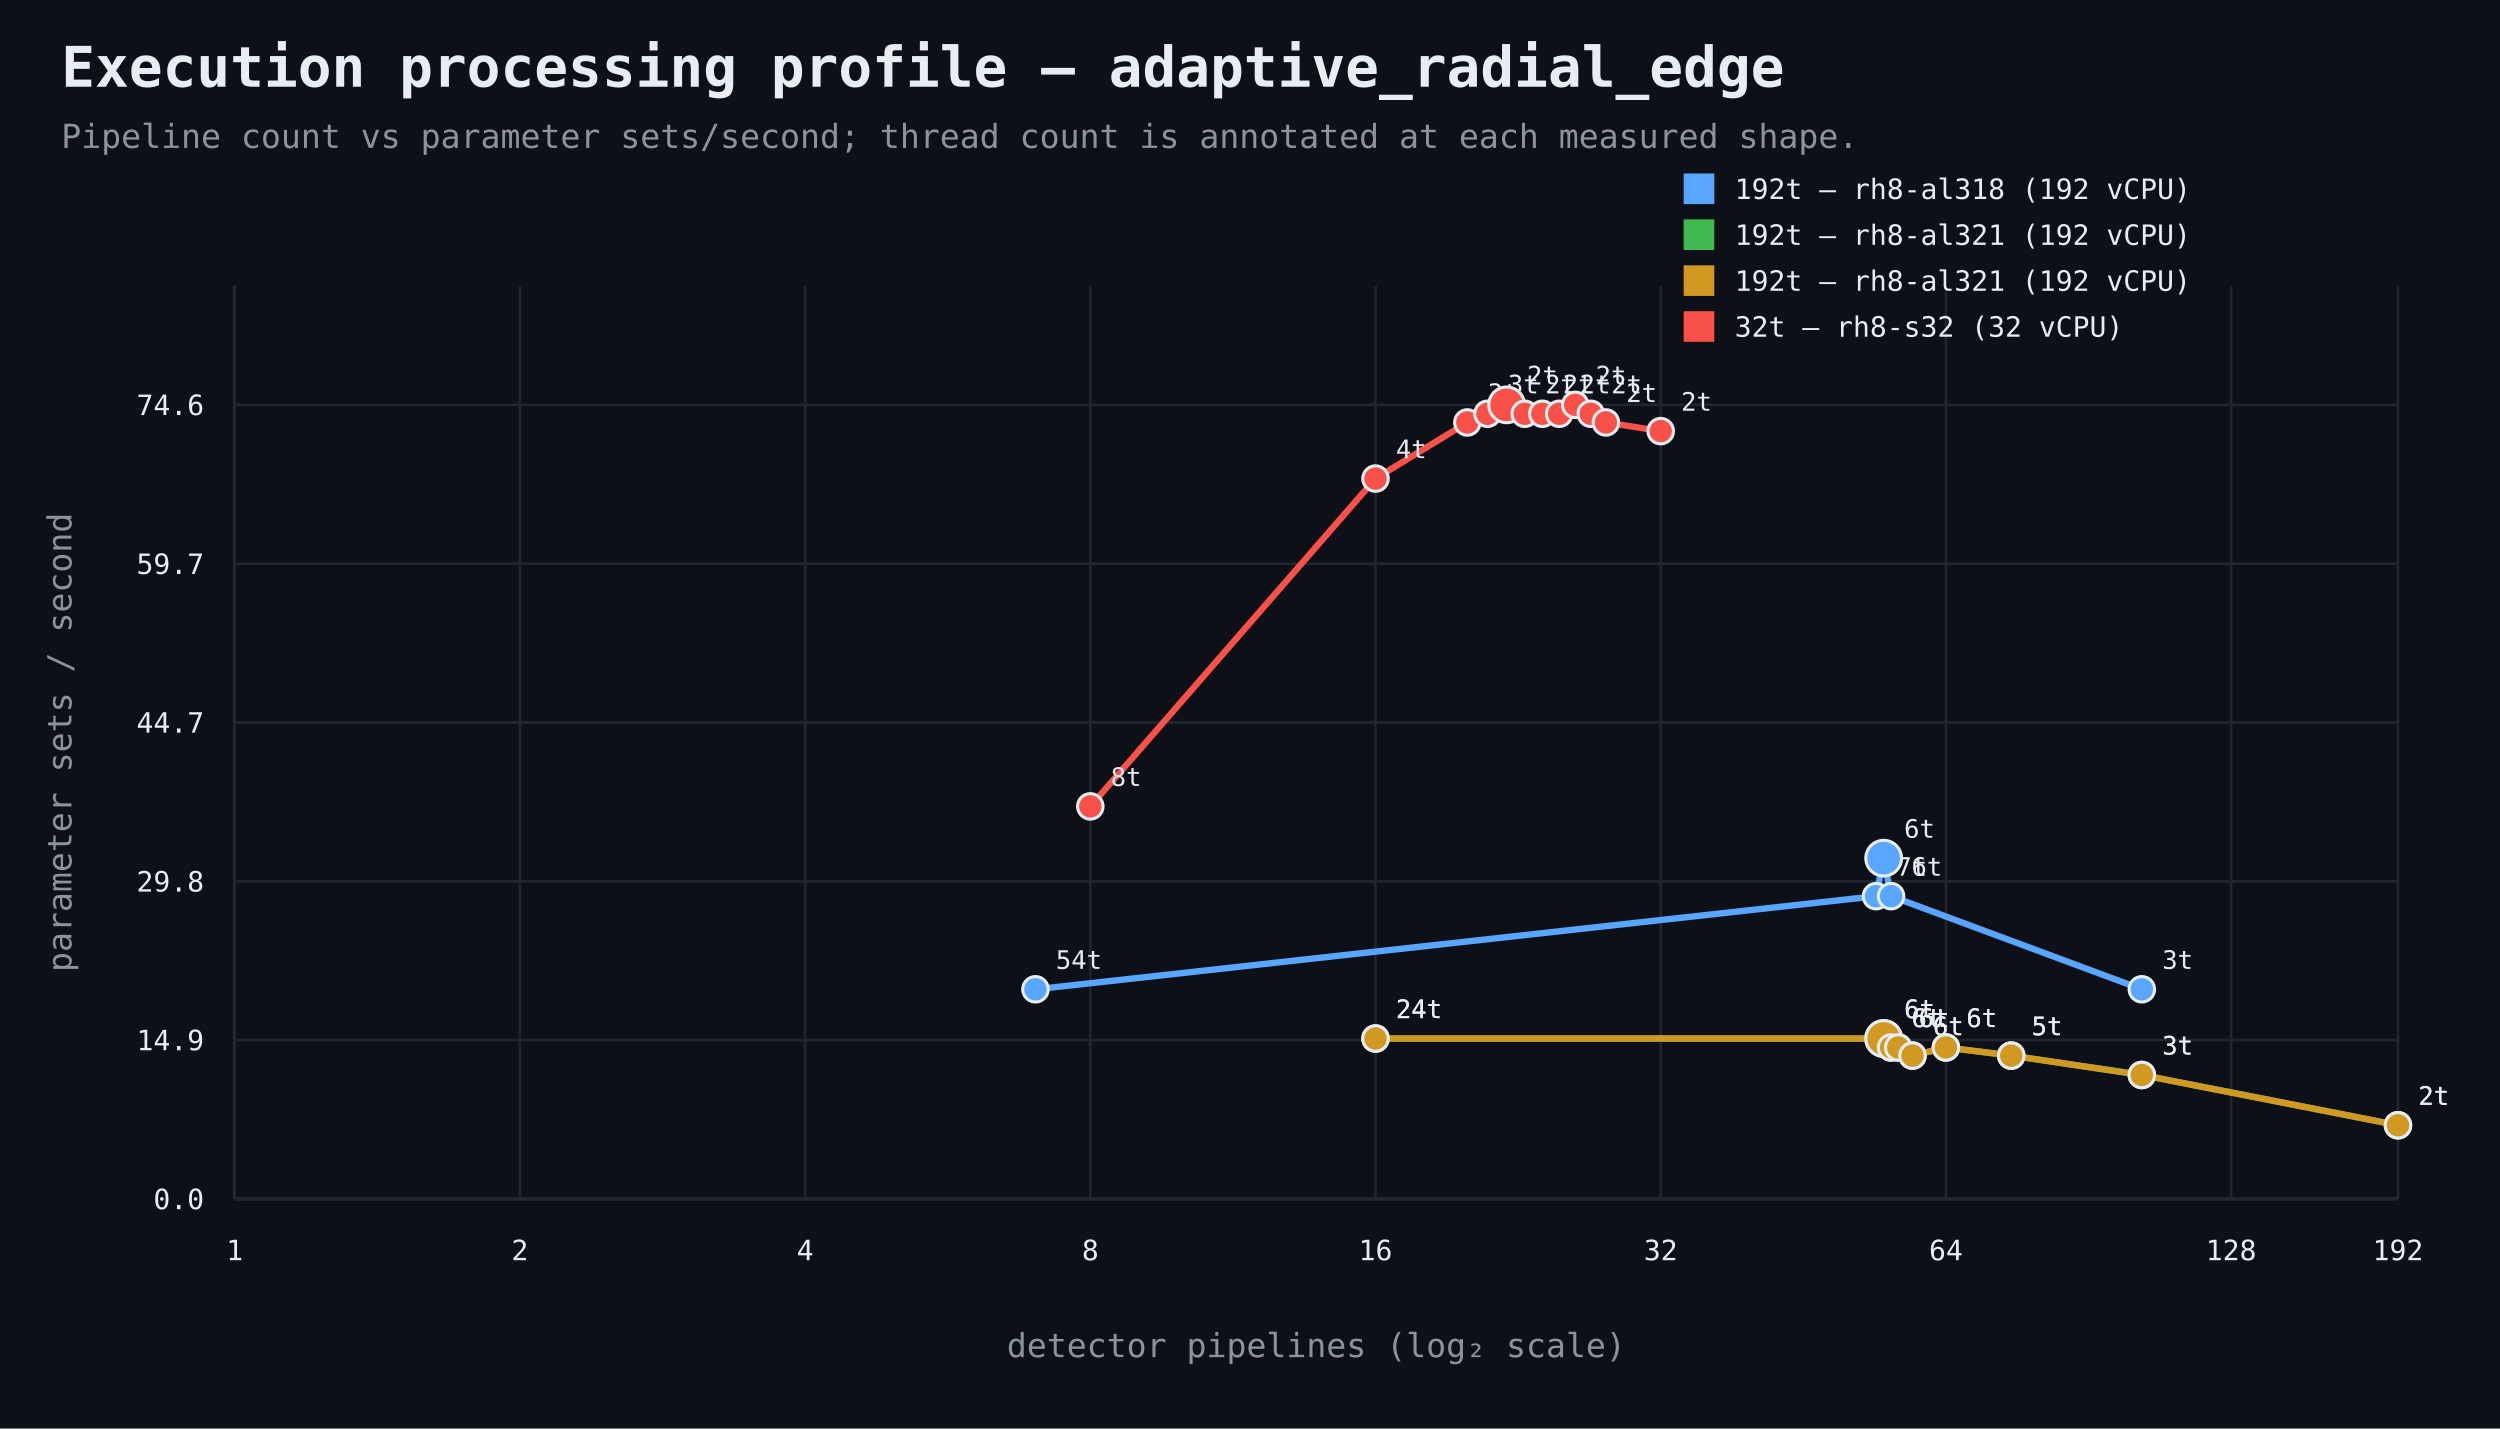
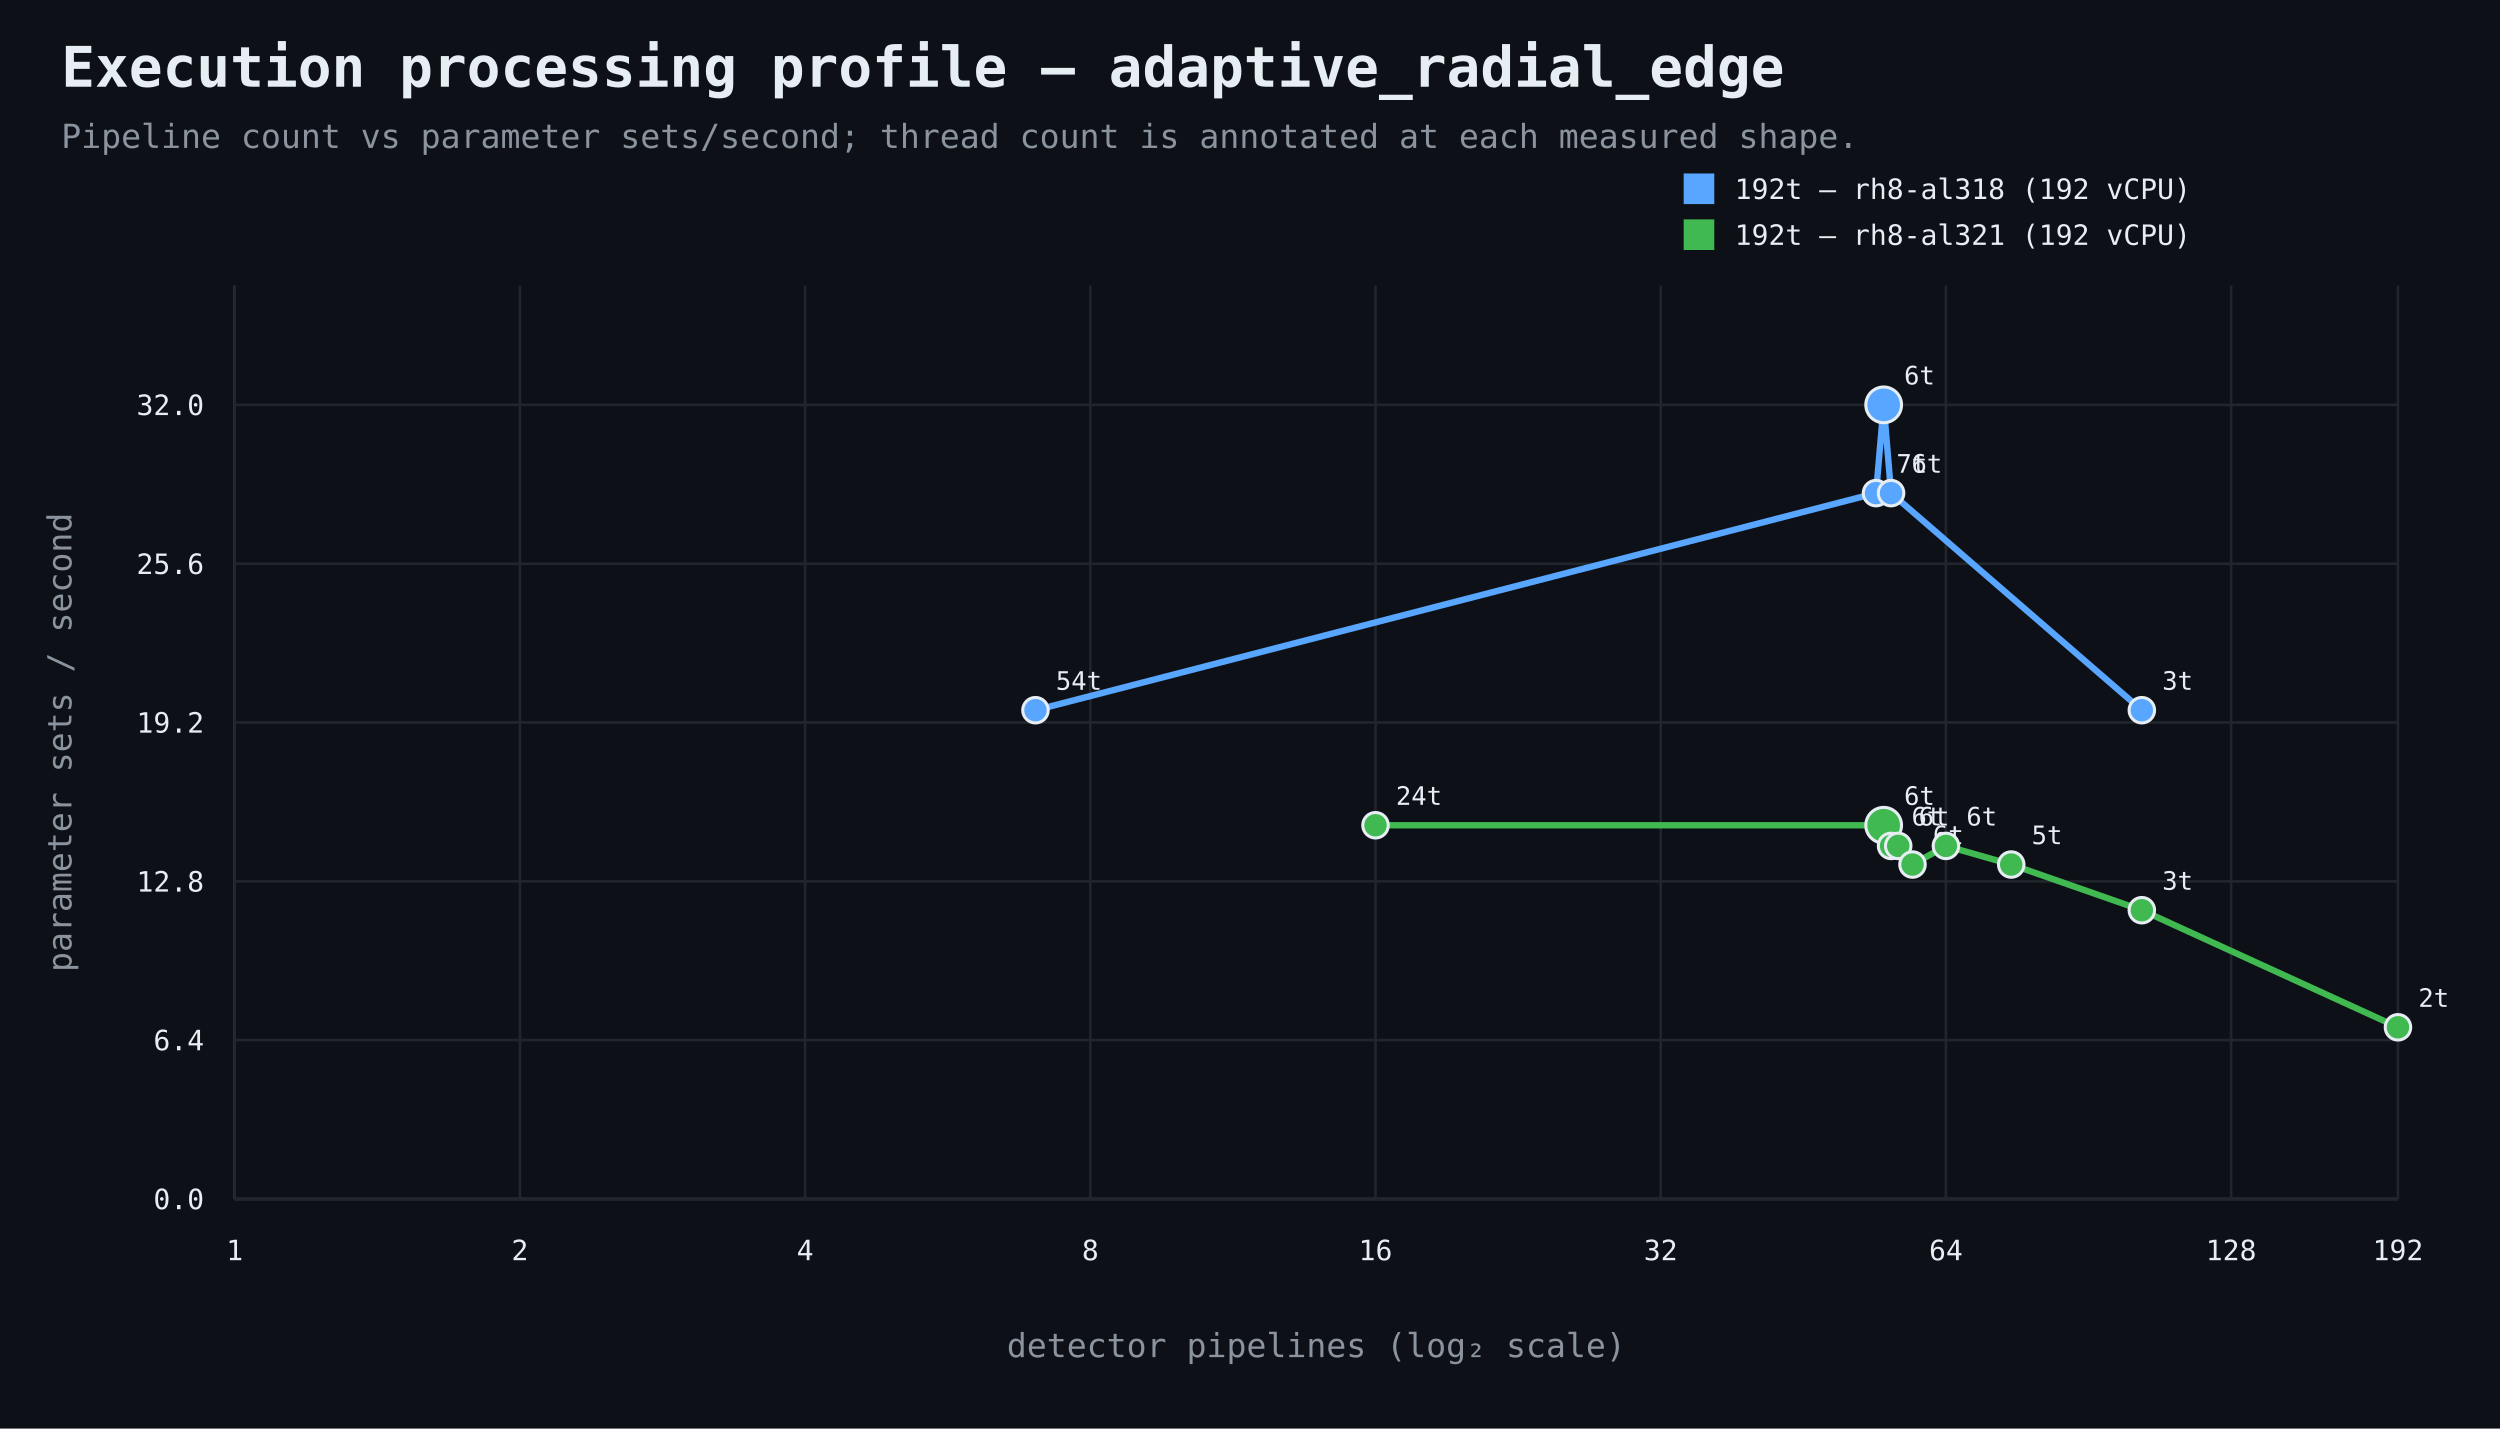
<svg xmlns="http://www.w3.org/2000/svg" width="980" height="560" viewBox="0 0 980 560">
  <rect width="100%" height="100%" fill="#0d1117" />
  <style>text{font-family:ui-monospace,SFMono-Regular,Consolas,monospace;fill:#e6edf3}.muted{fill:#8b949e}.axis{stroke:#484f58;stroke-width:1}.grid{stroke:#21262d;stroke-width:1}.point{stroke:#e6edf3;stroke-width:1.2}</style>
  <text x="24" y="34" font-size="22" font-weight="700">Execution processing profile — adaptive_radial_edge</text>
  <text x="24" y="58" font-size="13" class="muted">Pipeline count vs parameter sets/second; thread count is annotated at each measured shape.</text>
  <line x1="92" y1="470" x2="940" y2="470" class="axis" />
  <line x1="92" y1="112" x2="92" y2="470" class="axis" />
  <line x1="92" y1="470.0" x2="940" y2="470.0" class="grid" />
  <text x="80" y="474.0" text-anchor="end" font-size="11">0.0</text>
  <line x1="92" y1="407.7" x2="940" y2="407.7" class="grid" />
-   <text x="80" y="411.7" text-anchor="end" font-size="11">14.9</text>
+   <text x="80" y="411.7" text-anchor="end" font-size="11">6.4</text>
  <line x1="92" y1="345.5" x2="940" y2="345.5" class="grid" />
-   <text x="80" y="349.5" text-anchor="end" font-size="11">29.8</text>
+   <text x="80" y="349.5" text-anchor="end" font-size="11">12.8</text>
  <line x1="92" y1="283.2" x2="940" y2="283.2" class="grid" />
-   <text x="80" y="287.2" text-anchor="end" font-size="11">44.7</text>
+   <text x="80" y="287.2" text-anchor="end" font-size="11">19.2</text>
  <line x1="92" y1="221.0" x2="940" y2="221.0" class="grid" />
-   <text x="80" y="225.0" text-anchor="end" font-size="11">59.7</text>
+   <text x="80" y="225.0" text-anchor="end" font-size="11">25.6</text>
  <line x1="92" y1="158.7" x2="940" y2="158.7" class="grid" />
-   <text x="80" y="162.7" text-anchor="end" font-size="11">74.6</text>
+   <text x="80" y="162.7" text-anchor="end" font-size="11">32.0</text>
  <line x1="92.0" y1="112" x2="92.0" y2="470" class="grid" />
  <text x="92.0" y="494" text-anchor="middle" font-size="11">1</text>
  <line x1="203.8" y1="112" x2="203.8" y2="470" class="grid" />
  <text x="203.8" y="494" text-anchor="middle" font-size="11">2</text>
  <line x1="315.6" y1="112" x2="315.6" y2="470" class="grid" />
  <text x="315.6" y="494" text-anchor="middle" font-size="11">4</text>
  <line x1="427.4" y1="112" x2="427.4" y2="470" class="grid" />
  <text x="427.4" y="494" text-anchor="middle" font-size="11">8</text>
  <line x1="539.2" y1="112" x2="539.2" y2="470" class="grid" />
  <text x="539.2" y="494" text-anchor="middle" font-size="11">16</text>
  <line x1="651.0" y1="112" x2="651.0" y2="470" class="grid" />
  <text x="651.0" y="494" text-anchor="middle" font-size="11">32</text>
  <line x1="762.8" y1="112" x2="762.8" y2="470" class="grid" />
  <text x="762.8" y="494" text-anchor="middle" font-size="11">64</text>
  <line x1="874.6" y1="112" x2="874.6" y2="470" class="grid" />
  <text x="874.6" y="494" text-anchor="middle" font-size="11">128</text>
  <line x1="940.0" y1="112" x2="940.0" y2="470" class="grid" />
  <text x="940.0" y="494" text-anchor="middle" font-size="11">192</text>
  <text x="516.0" y="532" text-anchor="middle" font-size="13" class="muted">detector pipelines (log₂ scale)</text>
  <text x="28" y="291.0" text-anchor="middle" font-size="13" class="muted" transform="rotate(-90 28 291.0)">parameter sets / second</text>
-   <path d="M 405.9 387.8 L 735.4 351.3 L 738.4 336.4 L 741.3 351.3 L 839.6 387.8" fill="none" stroke="#58a6ff" stroke-width="2.5" />
-   <circle cx="405.9" cy="387.8" r="5" fill="#58a6ff" class="point" />
-   <text x="413.9" y="379.8" text-anchor="start" font-size="10">54t</text>
-   <circle cx="735.4" cy="351.3" r="5" fill="#58a6ff" class="point" />
-   <text x="743.4" y="343.3" text-anchor="start" font-size="10">7t</text>
-   <circle cx="738.4" cy="336.4" r="7" fill="#58a6ff" class="point" />
-   <text x="746.4" y="328.4" text-anchor="start" font-size="10">6t</text>
-   <circle cx="741.3" cy="351.3" r="5" fill="#58a6ff" class="point" />
-   <text x="749.3" y="343.3" text-anchor="start" font-size="10">6t</text>
-   <circle cx="839.6" cy="387.8" r="5" fill="#58a6ff" class="point" />
-   <text x="847.6" y="379.8" text-anchor="start" font-size="10">3t</text>
+   <path d="M 405.9 278.4 L 735.4 193.3 L 738.4 158.7 L 741.3 193.3 L 839.6 278.4" fill="none" stroke="#58a6ff" stroke-width="2.5" />
+   <circle cx="405.9" cy="278.4" r="5" fill="#58a6ff" class="point" />
+   <text x="413.9" y="270.4" text-anchor="start" font-size="10">54t</text>
+   <circle cx="735.4" cy="193.3" r="5" fill="#58a6ff" class="point" />
+   <text x="743.4" y="185.3" text-anchor="start" font-size="10">7t</text>
+   <circle cx="738.4" cy="158.7" r="7" fill="#58a6ff" class="point" />
+   <text x="746.4" y="150.7" text-anchor="start" font-size="10">6t</text>
+   <circle cx="741.3" cy="193.3" r="5" fill="#58a6ff" class="point" />
+   <text x="749.3" y="185.3" text-anchor="start" font-size="10">6t</text>
+   <circle cx="839.6" cy="278.4" r="5" fill="#58a6ff" class="point" />
+   <text x="847.6" y="270.4" text-anchor="start" font-size="10">3t</text>
  <rect x="660" y="68" width="12" height="12" fill="#58a6ff" />
  <text x="680" y="78" font-size="11">192t — rh8-al318 (192 vCPU)</text>
-   <path d="M 539.2 407.1 L 738.4 407.1 L 741.3 410.6 L 744.1 410.6 L 749.7 413.8 L 762.8 410.6 L 788.4 413.8 L 839.6 421.4 L 940.0 441.1" fill="none" stroke="#3fb950" stroke-width="2.5" />
-   <circle cx="539.2" cy="407.1" r="5" fill="#3fb950" class="point" />
-   <text x="547.2" y="399.1" text-anchor="start" font-size="10">24t</text>
-   <circle cx="738.4" cy="407.1" r="7" fill="#3fb950" class="point" />
-   <text x="746.4" y="399.1" text-anchor="start" font-size="10">6t</text>
-   <circle cx="741.3" cy="410.6" r="5" fill="#3fb950" class="point" />
-   <text x="749.3" y="402.6" text-anchor="start" font-size="10">6t</text>
-   <circle cx="744.1" cy="410.6" r="5" fill="#3fb950" class="point" />
-   <text x="752.1" y="402.6" text-anchor="start" font-size="10">6t</text>
-   <circle cx="749.7" cy="413.8" r="5" fill="#3fb950" class="point" />
-   <text x="757.7" y="405.8" text-anchor="start" font-size="10">6t</text>
-   <circle cx="762.8" cy="410.6" r="5" fill="#3fb950" class="point" />
-   <text x="770.8" y="402.6" text-anchor="start" font-size="10">6t</text>
-   <circle cx="788.4" cy="413.8" r="5" fill="#3fb950" class="point" />
-   <text x="796.4" y="405.8" text-anchor="start" font-size="10">5t</text>
-   <circle cx="839.6" cy="421.4" r="5" fill="#3fb950" class="point" />
-   <text x="847.6" y="413.4" text-anchor="start" font-size="10">3t</text>
-   <circle cx="940.0" cy="441.1" r="5" fill="#3fb950" class="point" />
-   <text x="948.0" y="433.1" text-anchor="start" font-size="10">2t</text>
+   <path d="M 539.2 323.5 L 738.4 323.5 L 741.3 331.6 L 744.1 331.6 L 749.7 338.9 L 762.8 331.6 L 788.4 338.9 L 839.6 356.8 L 940.0 402.7" fill="none" stroke="#3fb950" stroke-width="2.5" />
+   <circle cx="539.2" cy="323.5" r="5" fill="#3fb950" class="point" />
+   <text x="547.2" y="315.5" text-anchor="start" font-size="10">24t</text>
+   <circle cx="738.4" cy="323.5" r="7" fill="#3fb950" class="point" />
+   <text x="746.4" y="315.5" text-anchor="start" font-size="10">6t</text>
+   <circle cx="741.3" cy="331.6" r="5" fill="#3fb950" class="point" />
+   <text x="749.3" y="323.6" text-anchor="start" font-size="10">6t</text>
+   <circle cx="744.1" cy="331.6" r="5" fill="#3fb950" class="point" />
+   <text x="752.1" y="323.6" text-anchor="start" font-size="10">6t</text>
+   <circle cx="749.7" cy="338.9" r="5" fill="#3fb950" class="point" />
+   <text x="757.7" y="330.9" text-anchor="start" font-size="10">6t</text>
+   <circle cx="762.8" cy="331.6" r="5" fill="#3fb950" class="point" />
+   <text x="770.8" y="323.6" text-anchor="start" font-size="10">6t</text>
+   <circle cx="788.4" cy="338.9" r="5" fill="#3fb950" class="point" />
+   <text x="796.4" y="330.9" text-anchor="start" font-size="10">5t</text>
+   <circle cx="839.6" cy="356.8" r="5" fill="#3fb950" class="point" />
+   <text x="847.6" y="348.8" text-anchor="start" font-size="10">3t</text>
+   <circle cx="940.0" cy="402.7" r="5" fill="#3fb950" class="point" />
+   <text x="948.0" y="394.7" text-anchor="start" font-size="10">2t</text>
  <rect x="660" y="86" width="12" height="12" fill="#3fb950" />
  <text x="680" y="96" font-size="11">192t — rh8-al321 (192 vCPU)</text>
-   <path d="M 539.2 407.1 L 738.4 407.1 L 741.3 410.6 L 744.1 410.6 L 749.7 413.8 L 762.8 410.6 L 788.4 413.8 L 839.6 421.4 L 940.0 441.1" fill="none" stroke="#d29922" stroke-width="2.5" />
-   <circle cx="539.2" cy="407.1" r="5" fill="#d29922" class="point" />
-   <text x="547.2" y="399.1" text-anchor="start" font-size="10">24t</text>
-   <circle cx="738.4" cy="407.1" r="7" fill="#d29922" class="point" />
-   <text x="746.4" y="399.1" text-anchor="start" font-size="10">6t</text>
-   <circle cx="741.3" cy="410.6" r="5" fill="#d29922" class="point" />
-   <text x="749.3" y="402.6" text-anchor="start" font-size="10">6t</text>
-   <circle cx="744.1" cy="410.6" r="5" fill="#d29922" class="point" />
-   <text x="752.1" y="402.6" text-anchor="start" font-size="10">6t</text>
-   <circle cx="749.7" cy="413.8" r="5" fill="#d29922" class="point" />
-   <text x="757.7" y="405.8" text-anchor="start" font-size="10">6t</text>
-   <circle cx="762.8" cy="410.6" r="5" fill="#d29922" class="point" />
-   <text x="770.8" y="402.6" text-anchor="start" font-size="10">6t</text>
-   <circle cx="788.4" cy="413.8" r="5" fill="#d29922" class="point" />
-   <text x="796.4" y="405.8" text-anchor="start" font-size="10">5t</text>
-   <circle cx="839.6" cy="421.4" r="5" fill="#d29922" class="point" />
-   <text x="847.6" y="413.4" text-anchor="start" font-size="10">3t</text>
-   <circle cx="940.0" cy="441.1" r="5" fill="#d29922" class="point" />
-   <text x="948.0" y="433.1" text-anchor="start" font-size="10">2t</text>
-   <rect x="660" y="104" width="12" height="12" fill="#d29922" />
-   <text x="680" y="114" font-size="11">192t — rh8-al321 (192 vCPU)</text>
-   <path d="M 427.4 316.1 L 539.2 187.6 L 575.2 165.6 L 583.1 162.2 L 590.6 158.7 L 597.7 162.2 L 604.6 162.2 L 611.2 162.2 L 617.5 158.7 L 623.6 162.2 L 629.5 165.6 L 651.0 169.0" fill="none" stroke="#f85149" stroke-width="2.5" />
-   <circle cx="427.4" cy="316.1" r="5" fill="#f85149" class="point" />
-   <text x="435.4" y="308.1" text-anchor="start" font-size="10">8t</text>
-   <circle cx="539.2" cy="187.6" r="5" fill="#f85149" class="point" />
-   <text x="547.2" y="179.6" text-anchor="start" font-size="10">4t</text>
-   <circle cx="575.2" cy="165.6" r="5" fill="#f85149" class="point" />
-   <text x="583.2" y="157.6" text-anchor="start" font-size="10">3t</text>
-   <circle cx="583.1" cy="162.2" r="5" fill="#f85149" class="point" />
-   <text x="591.1" y="154.2" text-anchor="start" font-size="10">3t</text>
-   <circle cx="590.6" cy="158.7" r="7" fill="#f85149" class="point" />
-   <text x="598.6" y="150.7" text-anchor="start" font-size="10">2t</text>
-   <circle cx="597.7" cy="162.2" r="5" fill="#f85149" class="point" />
-   <text x="605.7" y="154.2" text-anchor="start" font-size="10">2t</text>
-   <circle cx="604.6" cy="162.2" r="5" fill="#f85149" class="point" />
-   <text x="612.6" y="154.2" text-anchor="start" font-size="10">2t</text>
-   <circle cx="611.2" cy="162.2" r="5" fill="#f85149" class="point" />
-   <text x="619.2" y="154.2" text-anchor="start" font-size="10">2t</text>
-   <circle cx="617.5" cy="158.7" r="5" fill="#f85149" class="point" />
-   <text x="625.5" y="150.7" text-anchor="start" font-size="10">2t</text>
-   <circle cx="623.6" cy="162.2" r="5" fill="#f85149" class="point" />
-   <text x="631.6" y="154.2" text-anchor="start" font-size="10">2t</text>
-   <circle cx="629.5" cy="165.6" r="5" fill="#f85149" class="point" />
-   <text x="637.5" y="157.6" text-anchor="start" font-size="10">2t</text>
-   <circle cx="651.0" cy="169.0" r="5" fill="#f85149" class="point" />
-   <text x="659.0" y="161.0" text-anchor="start" font-size="10">2t</text>
-   <rect x="660" y="122" width="12" height="12" fill="#f85149" />
-   <text x="680" y="132" font-size="11">32t — rh8-s32 (32 vCPU)</text>
</svg>
